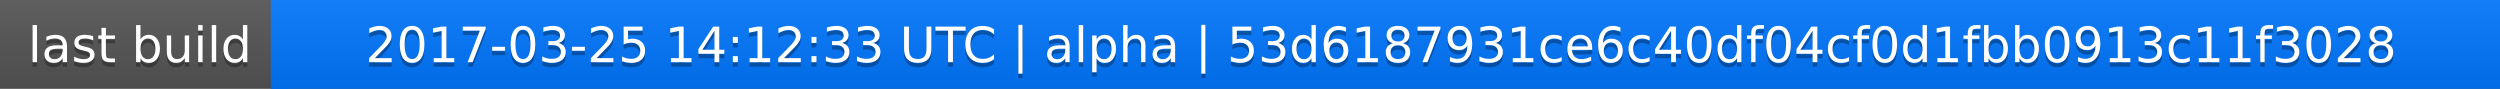
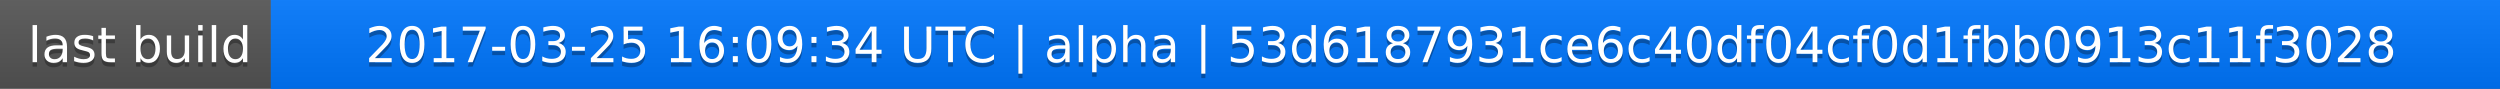
<svg xmlns="http://www.w3.org/2000/svg" width="563" height="20">
  <linearGradient id="a" x2="0" y2="100%">
    <stop offset="0" stop-color="#bbb" stop-opacity=".1" />
    <stop offset="1" stop-opacity=".1" />
  </linearGradient>
  <rect rx="0" width="563" height="20" fill="#555" />
  <rect rx="0" x="61" width="502" height="20" fill="#07f" />
  <path fill="#07f" d="M61 0h4v20h-4z" />
  <rect rx="0" width="563" height="20" fill="url(#a)" />
  <g fill="#fff" text-anchor="middle" font-family="DejaVu Sans,Verdana,Geneva,sans-serif" font-size="11">
    <text x="31.5" y="15" fill="#010101" fill-opacity=".3">last build</text>
    <text x="31.5" y="14">last build</text>
-     <text x="311" y="15" fill="#010101" fill-opacity=".3">2017-03-25 14:12:33 UTC | alpha | 53d6187931ce6c40df04cf0d1fbb0913c11f3028</text>
-     <text x="311" y="14">2017-03-25 14:12:33 UTC | alpha | 53d6187931ce6c40df04cf0d1fbb0913c11f3028</text>
+     <text x="311" y="15" fill="#010101" fill-opacity=".3">2017-03-25 16:09:34 UTC | alpha | 53d6187931ce6c40df04cf0d1fbb0913c11f3028</text>
+     <text x="311" y="14">2017-03-25 16:09:34 UTC | alpha | 53d6187931ce6c40df04cf0d1fbb0913c11f3028</text>
  </g>
</svg>
